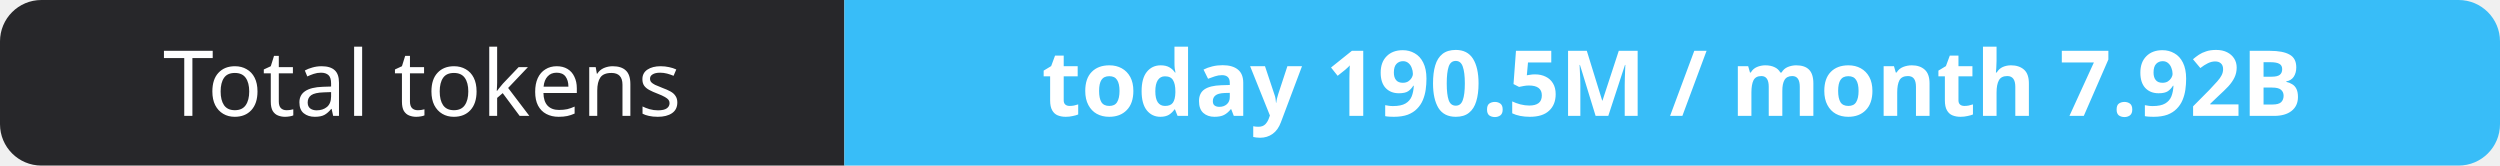
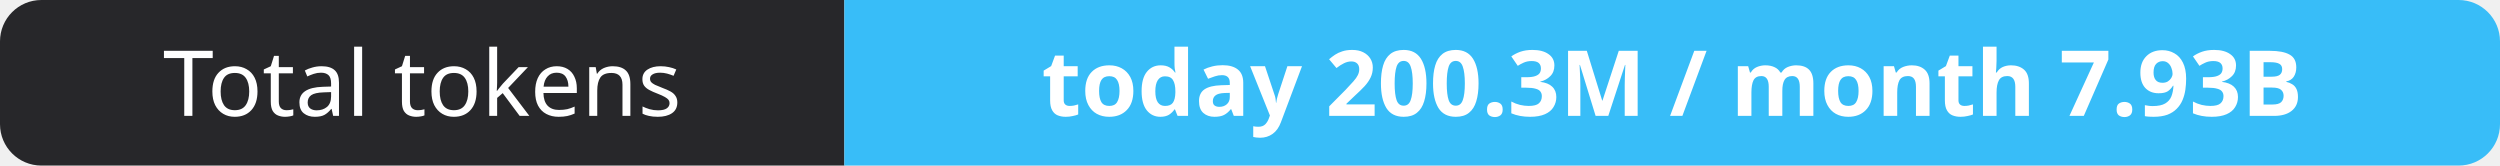
- <svg xmlns="http://www.w3.org/2000/svg" width="302" height="20" role="img" aria-label="Total tokens: today 190.5M / month 7.92B">
+ <svg xmlns="http://www.w3.org/2000/svg" width="302" height="20" role="img" aria-label="Total tokens: today 200.3M / month 7.93B">
  <clipPath id="r">
    <rect width="302" height="20" rx="5" fill="#fff" />
  </clipPath>
  <g clip-path="url(#r)">
    <rect width="102" height="20" fill="#27272a" />
    <rect x="102" width="200" height="20" fill="#38bdf8" />
  </g>
  <g fill="#fff" text-anchor="middle" font-family="Verdana,Geneva,sans-serif" font-size="11">
    <text x="51.0" y="14">Total tokens</text>
-     <text x="202.0" y="14" font-weight="700">today 190.5M / month 7.92B</text>
+     <text x="202.0" y="14" font-weight="700">today 200.3M / month 7.93B</text>
  </g>
</svg>
